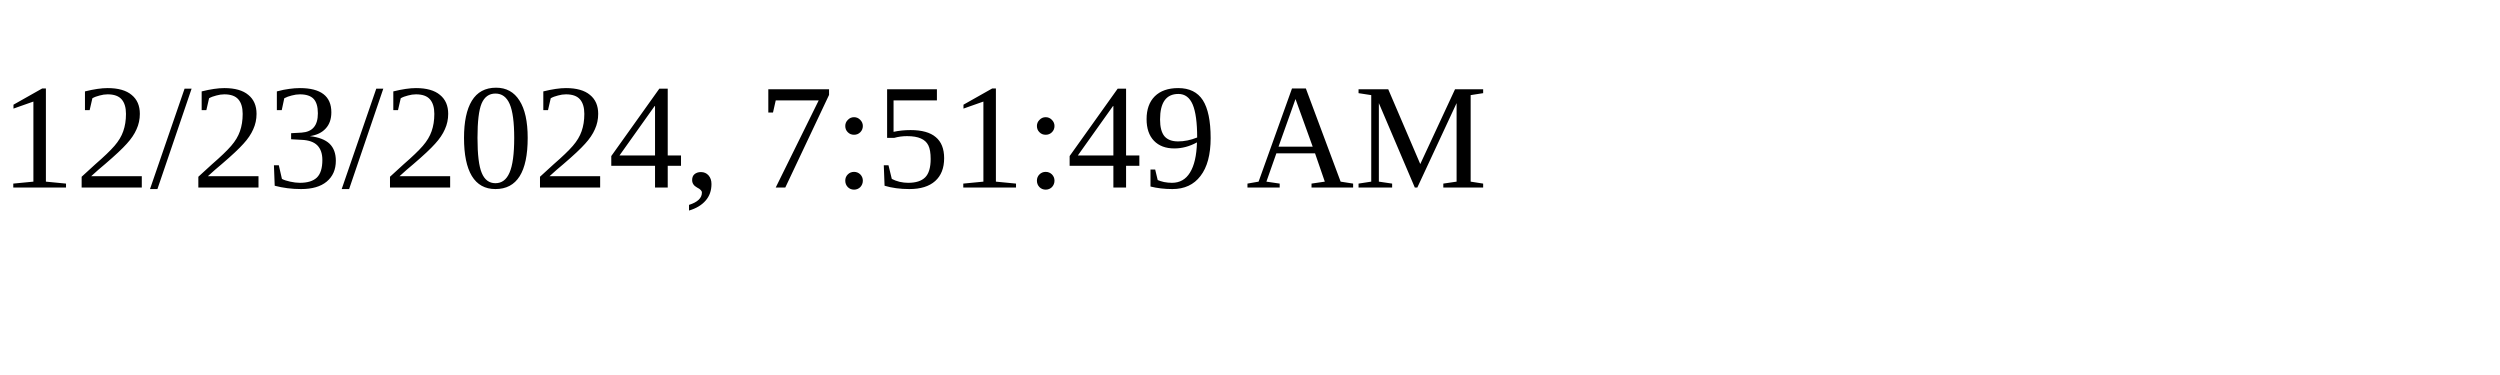
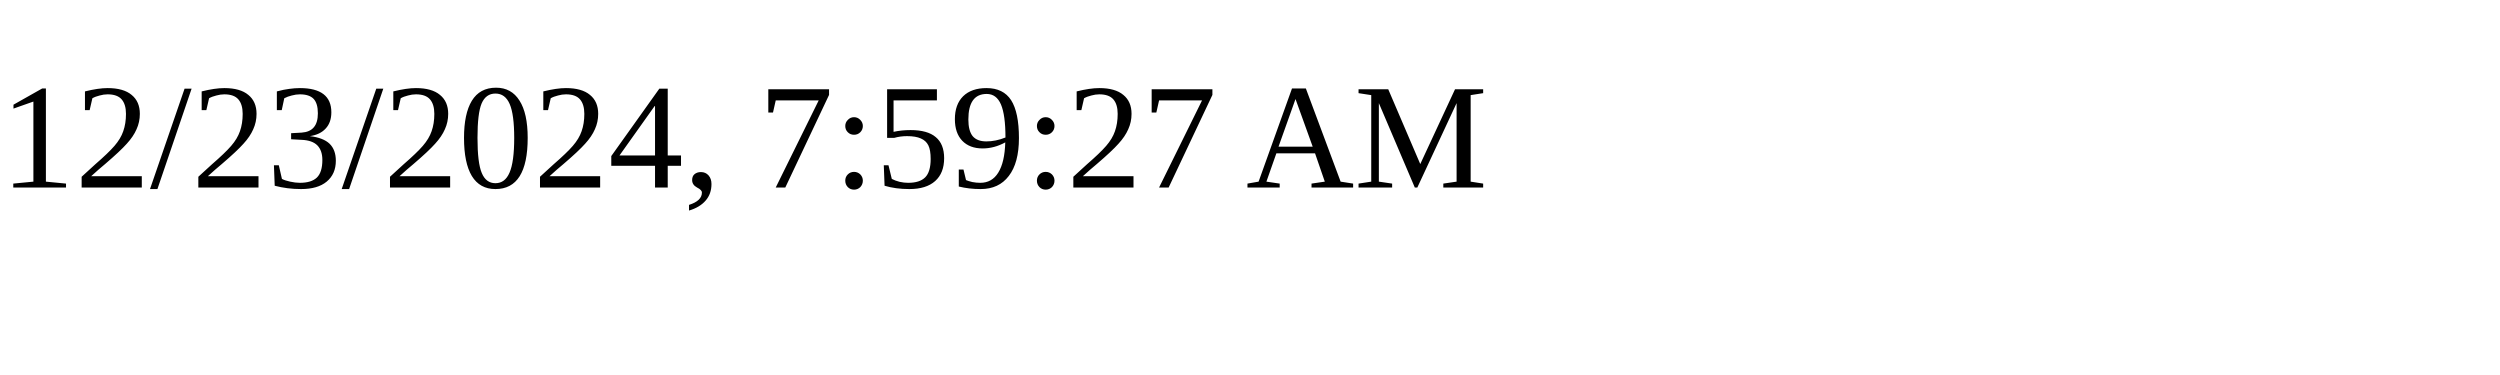
<svg xmlns="http://www.w3.org/2000/svg" height="30" width="200">
-   <text x="0" y="15">12/23/2024, 7:51:49 AM</text>
+   <text x="0" y="15">12/23/2024, 7:59:27 AM</text>
</svg>
